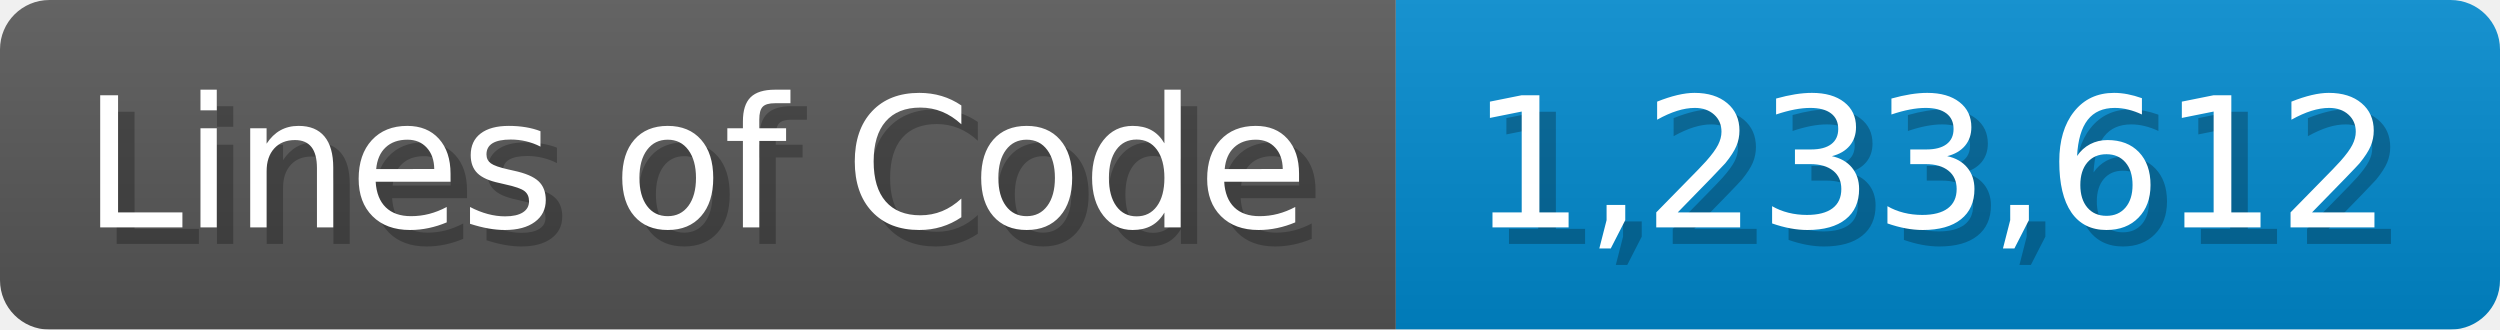
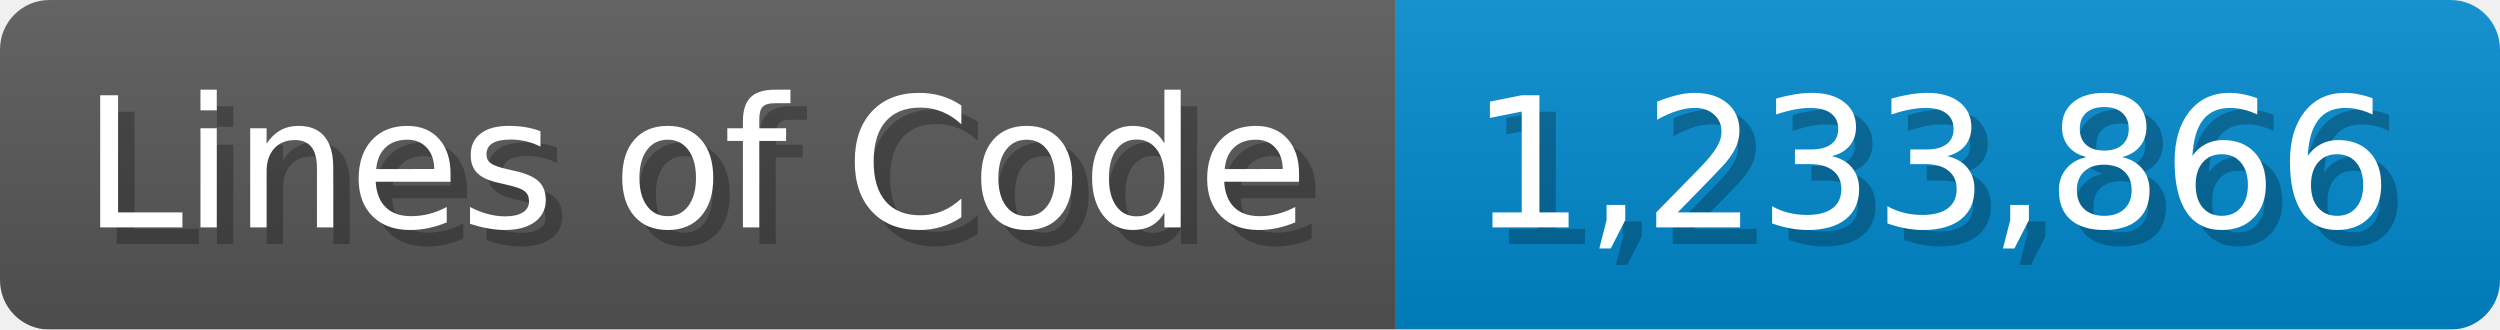
<svg xmlns="http://www.w3.org/2000/svg" width="151.7" height="20" viewBox="0 0 1517 200">
  <linearGradient id="a" x2="0" y2="100%">
    <stop offset="0" stop-opacity=".1" stop-color="#EEE" />
    <stop offset="1" stop-opacity=".1" />
  </linearGradient>
  <mask id="m">
    <rect width="1517" height="200" rx="30" fill="#FFF" />
  </mask>
  <g mask="url(#m)">
    <rect width="847" height="200" fill="#555" />
    <rect width="670" height="200" fill="#08C" x="847" />
    <rect width="1517" height="200" fill="url(#a)" />
  </g>
  <g fill="#fff" text-anchor="start" font-family="Verdana,DejaVu Sans,sans-serif" font-size="110">
    <text x="60" y="148" textLength="747" fill="#000" opacity="0.25">Lines of Code</text>
    <text x="50" y="138" textLength="747">Lines of Code</text>
-     <text x="902" y="148" textLength="570" fill="#000" opacity="0.25">1,233,612</text>
-     <text x="892" y="138" textLength="570">1,233,612</text>
+     <text x="902" y="148" textLength="570" fill="#000" opacity="0.25">1,233,866</text>
+     <text x="892" y="138" textLength="570">1,233,866</text>
  </g>
</svg>
